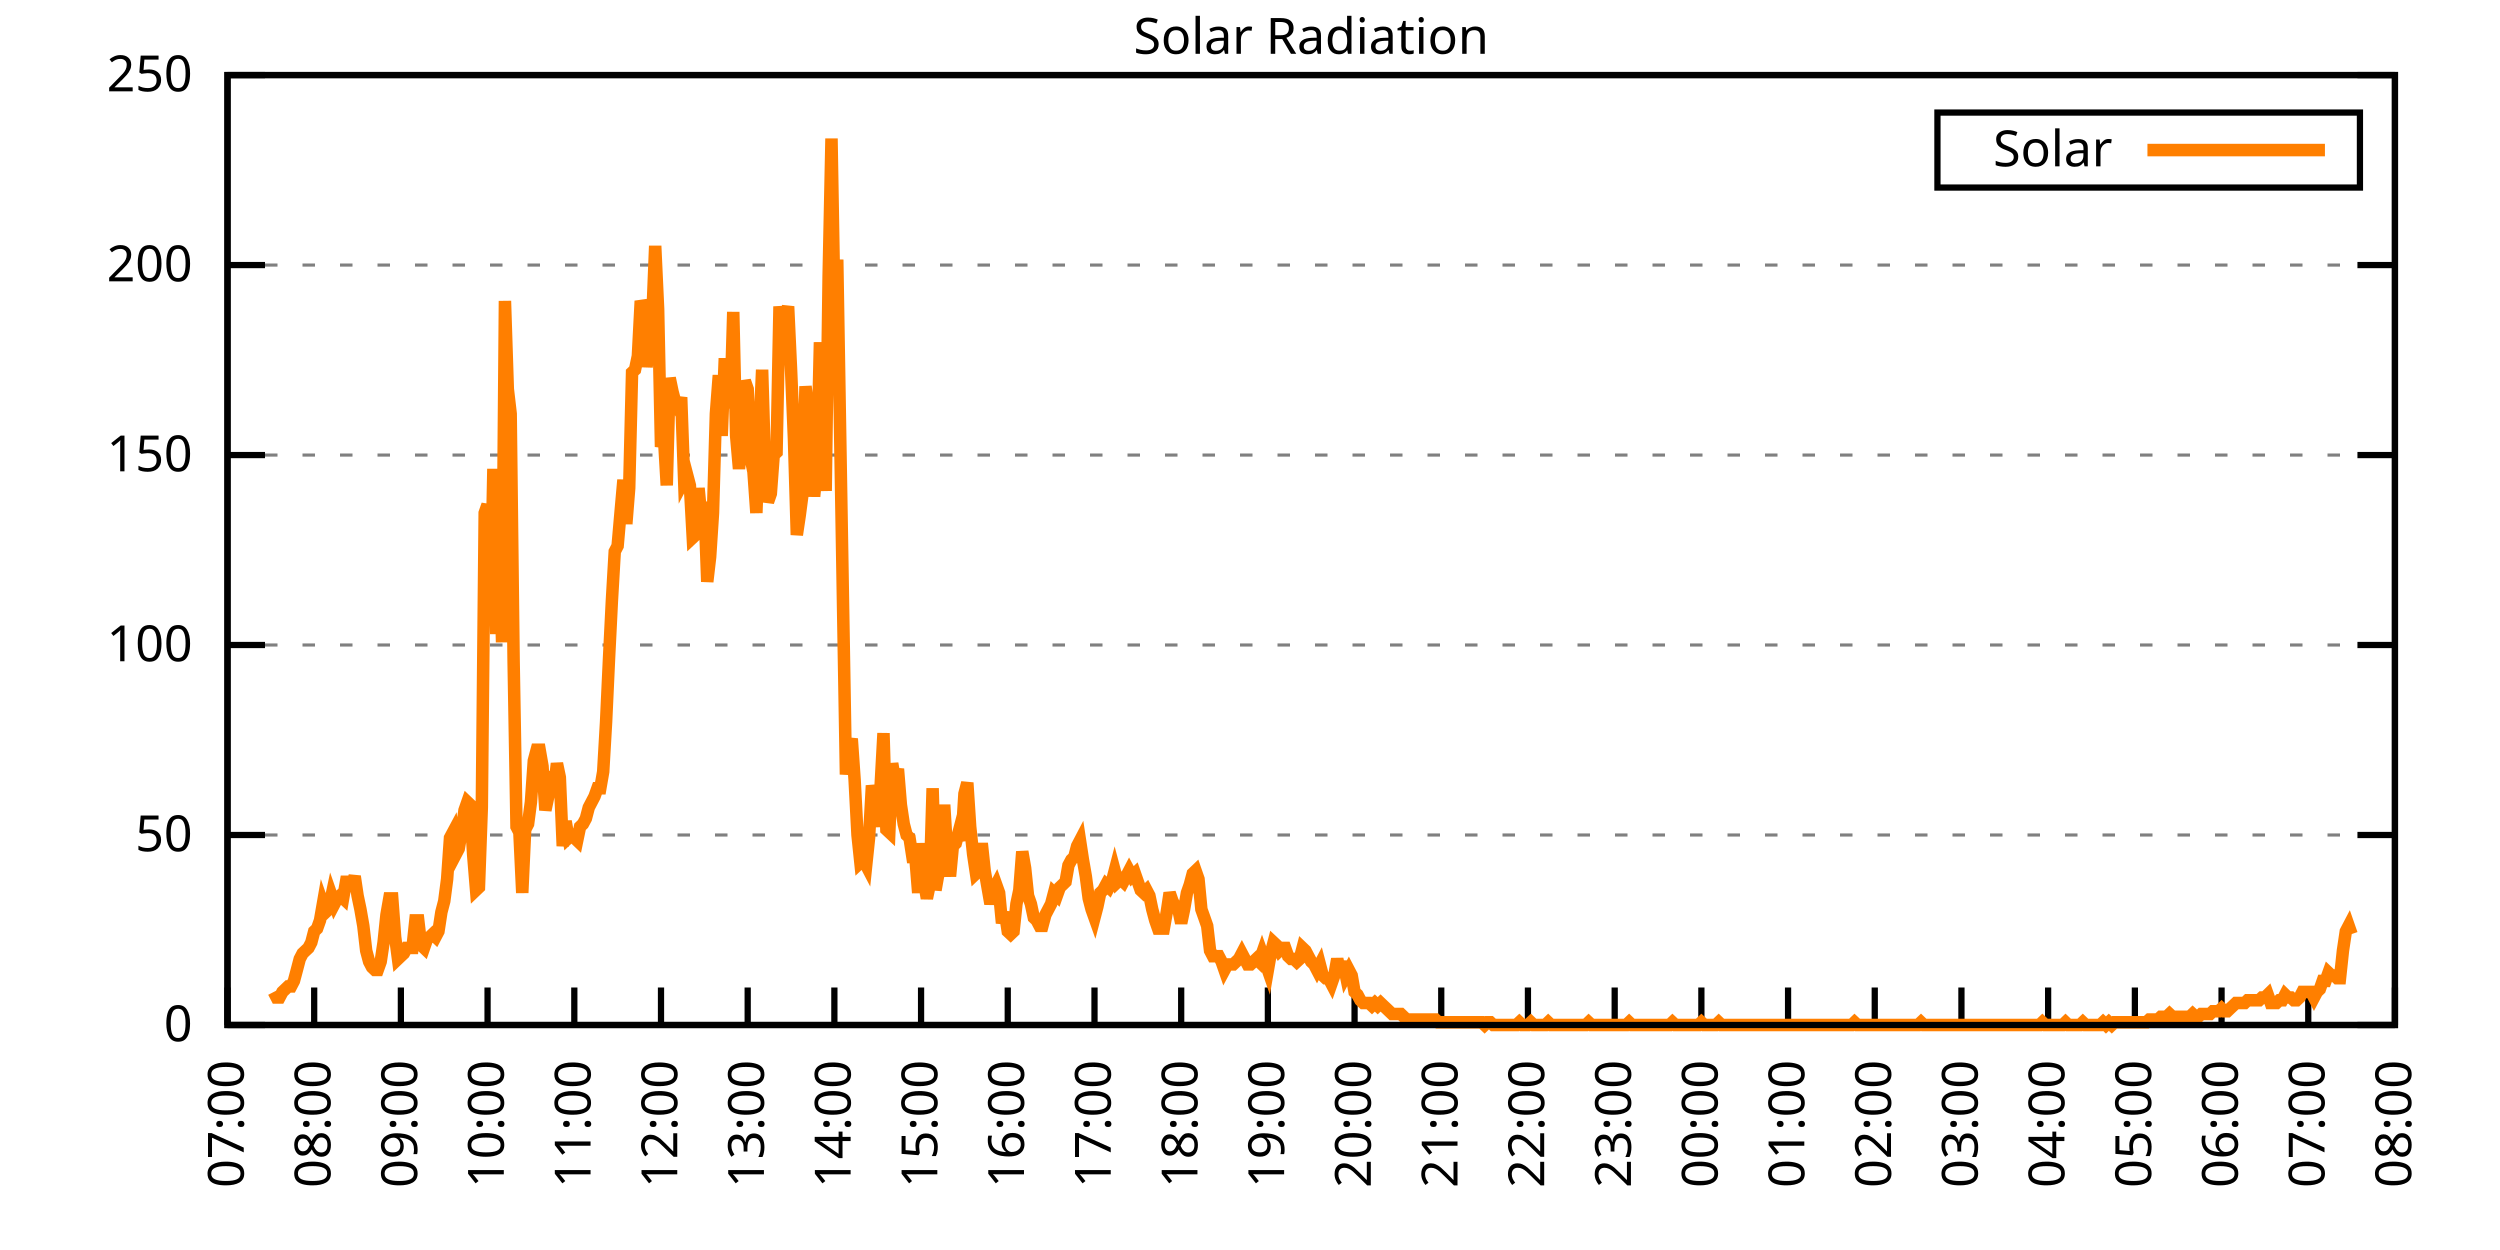
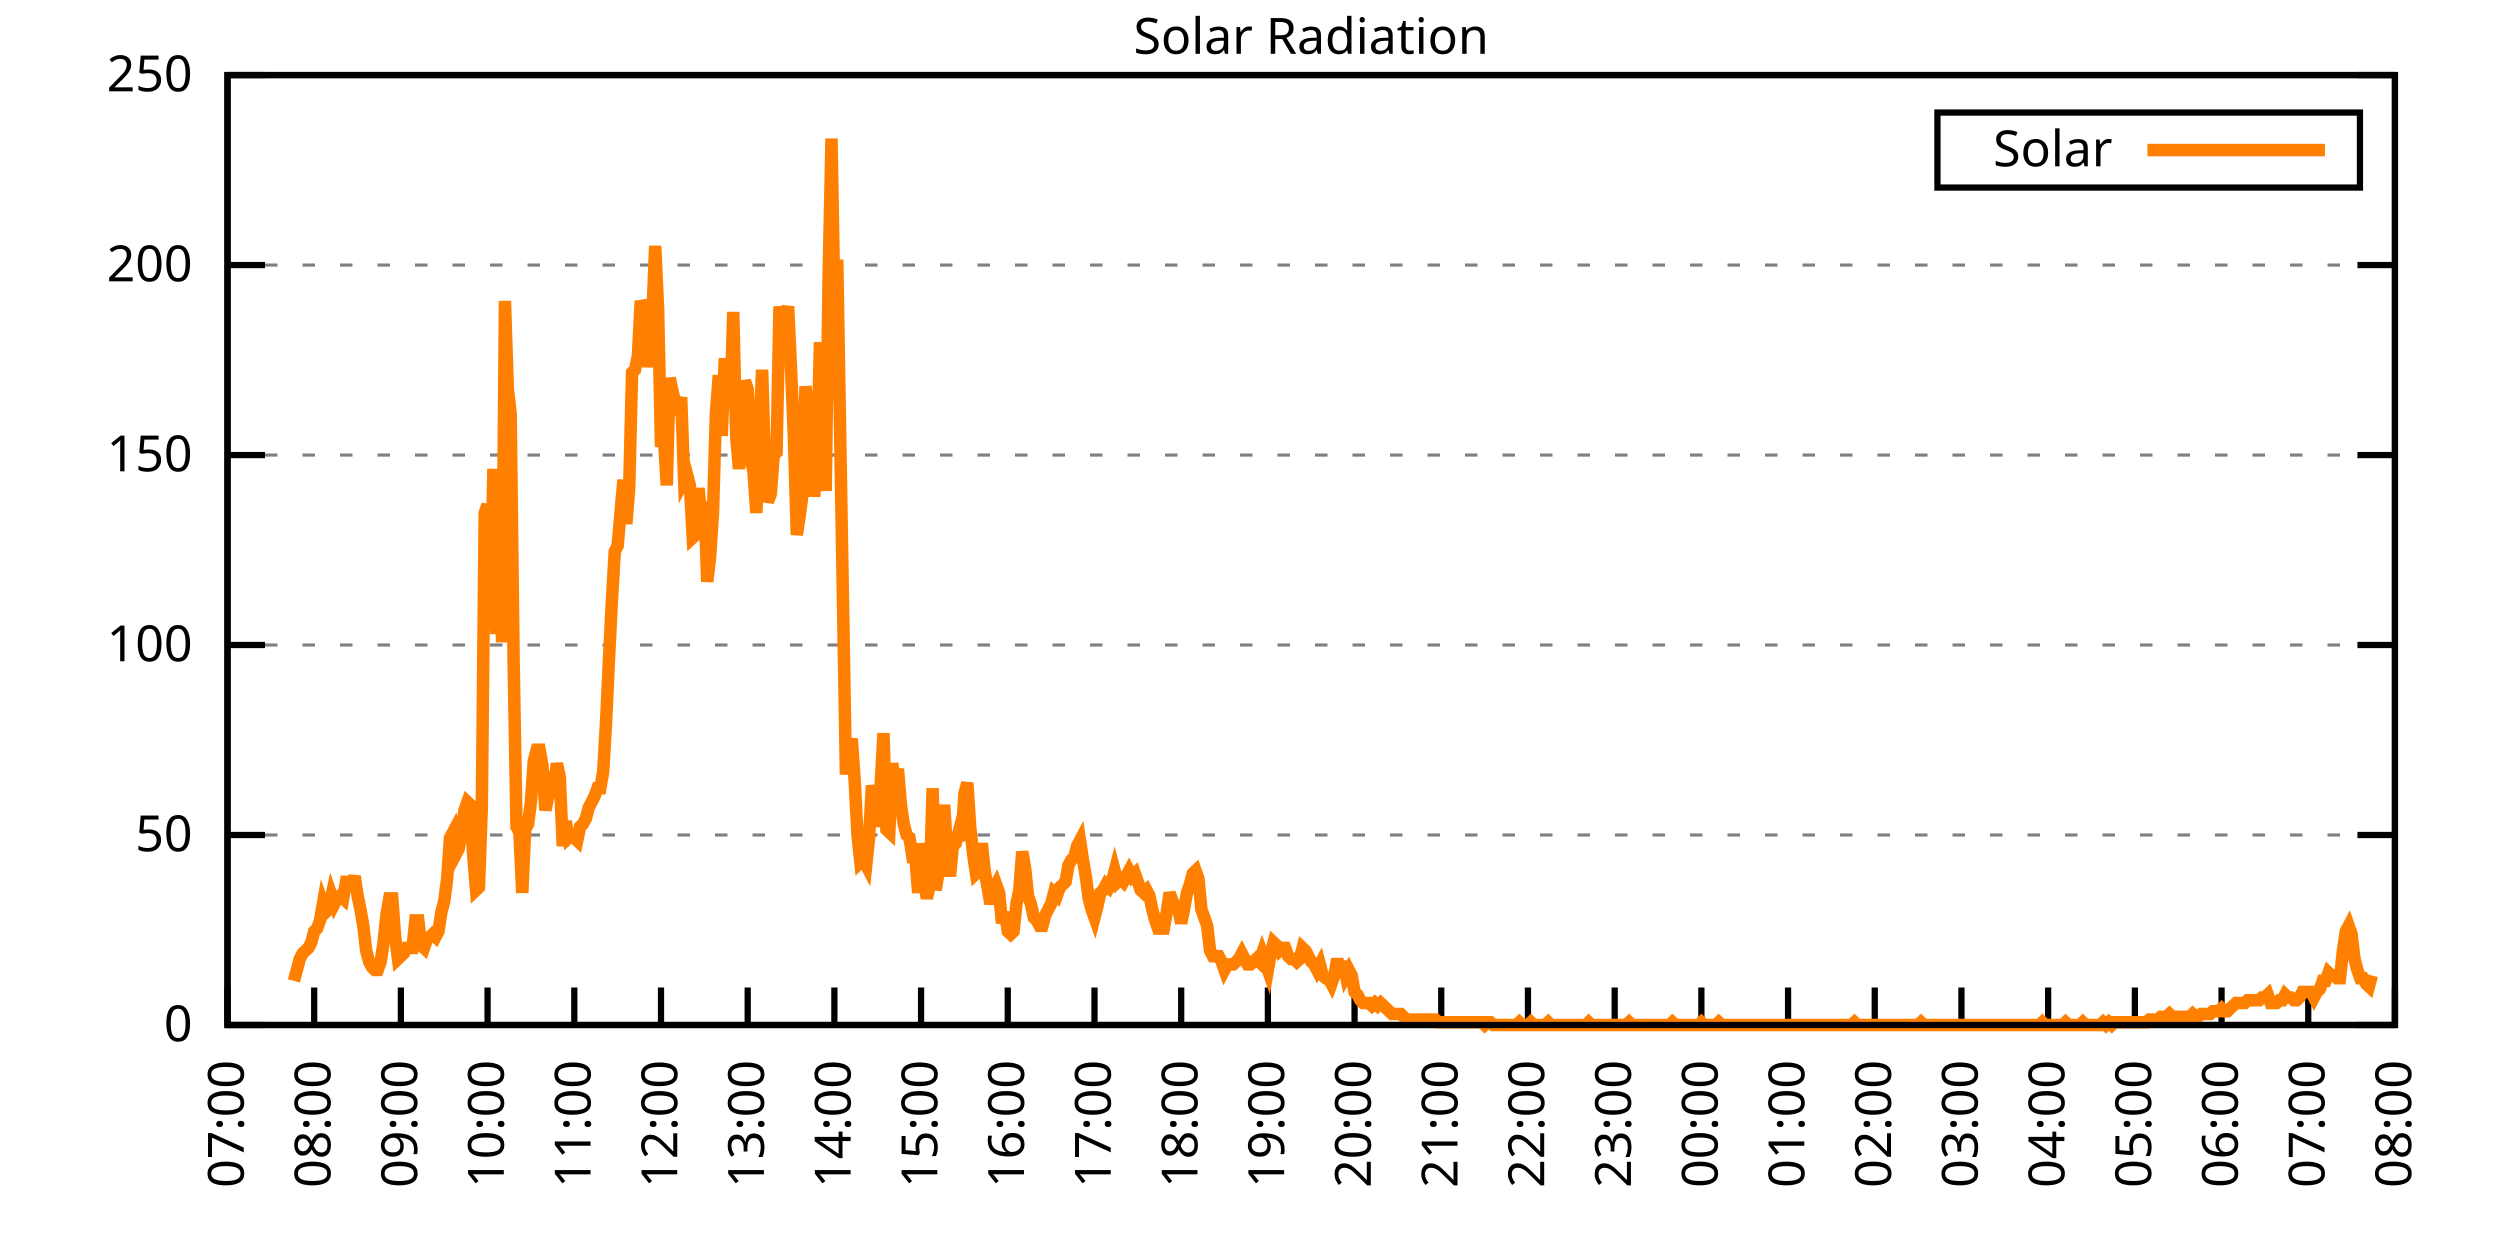
<svg xmlns="http://www.w3.org/2000/svg" xmlns:xlink="http://www.w3.org/1999/xlink" width="400" height="200" viewBox="0 0 400 200">
  <g id="gnuplot_canvas">
    <rect x="0" y="0" width="400" height="200" fill="none" />
    <defs>
      <circle id="gpDot" r="0.5" stroke-width="0.5" stroke="currentColor" />
      <path id="gpPt0" stroke-width="0.333" stroke="currentColor" d="M-1,0 h2 M0,-1 v2" />
      <path id="gpPt1" stroke-width="0.333" stroke="currentColor" d="M-1,-1 L1,1 M1,-1 L-1,1" />
      <path id="gpPt2" stroke-width="0.333" stroke="currentColor" d="M-1,0 L1,0 M0,-1 L0,1 M-1,-1 L1,1 M-1,1 L1,-1" />
      <rect id="gpPt3" stroke-width="0.333" stroke="currentColor" x="-1" y="-1" width="2" height="2" />
      <rect id="gpPt4" stroke-width="0.333" stroke="currentColor" fill="currentColor" x="-1" y="-1" width="2" height="2" />
      <circle id="gpPt5" stroke-width="0.333" stroke="currentColor" cx="0" cy="0" r="1" />
      <use xlink:href="#gpPt5" id="gpPt6" fill="currentColor" stroke="none" />
      <path id="gpPt7" stroke-width="0.333" stroke="currentColor" d="M0,-1.33 L-1.33,0.67 L1.33,0.67 z" />
      <use xlink:href="#gpPt7" id="gpPt8" fill="currentColor" stroke="none" />
      <use xlink:href="#gpPt7" id="gpPt9" stroke="currentColor" transform="rotate(180)" />
      <use xlink:href="#gpPt9" id="gpPt10" fill="currentColor" stroke="none" />
      <use xlink:href="#gpPt3" id="gpPt11" stroke="currentColor" transform="rotate(45)" />
      <use xlink:href="#gpPt11" id="gpPt12" fill="currentColor" stroke="none" />
      <path id="gpPt13" stroke-width="0.333" stroke="currentColor" d="M0,1.330 L1.265,0.411 L0.782,-1.067 L-0.782,-1.076 L-1.265,0.411 z" />
      <use xlink:href="#gpPt13" id="gpPt14" fill="currentColor" stroke="none" />
      <filter id="textbox" filterUnits="objectBoundingBox" x="0" y="0" height="1" width="1">
        <feFlood flood-color="white" flood-opacity="1" result="bgnd" />
        <feComposite in="SourceGraphic" in2="bgnd" operator="atop" />
      </filter>
      <filter id="greybox" filterUnits="objectBoundingBox" x="0" y="0" height="1" width="1">
        <feFlood flood-color="lightgrey" flood-opacity="1" result="grey" />
        <feComposite in="SourceGraphic" in2="grey" operator="atop" />
      </filter>
    </defs>
    <g fill="none" color="white" stroke="currentColor" stroke-width="1.00" stroke-linecap="butt" stroke-linejoin="miter">
</g>
    <g fill="none" color="black" stroke="currentColor" stroke-width="1.00" stroke-linecap="butt" stroke-linejoin="miter">
      <g stroke="none" shape-rendering="crispEdges">
        <polygon fill="rgb(255, 255, 255)" points="36.40,164.00 383.18,164.00 383.18,12.02 36.40,12.02 " />
      </g>
    </g>
    <g fill="none" color="black" stroke="currentColor" stroke-width="1.00" stroke-linecap="butt" stroke-linejoin="miter">
</g>
    <g fill="none" color="black" stroke="black" stroke-width="0.50" stroke-linecap="butt" stroke-linejoin="miter">
</g>
    <g fill="none" color="gray" stroke="currentColor" stroke-width="0.50" stroke-linecap="butt" stroke-linejoin="miter">
      <path stroke="gray" stroke-dasharray="2,4" class="gridline" d="M36.40,164.00 L383.19,164.00  " />
    </g>
    <g fill="none" color="gray" stroke="gray" stroke-width="1.00" stroke-linecap="butt" stroke-linejoin="miter">
</g>
    <g fill="none" color="black" stroke="currentColor" stroke-width="1.00" stroke-linecap="butt" stroke-linejoin="miter">
      <path stroke="black" d="M36.40,164.00 L42.40,164.00 M383.19,164.00 L377.19,164.00  " />
      <g transform="translate(30.80,166.60)" stroke="none" fill="black" font-family="Sans" font-size="8.00" text-anchor="end">
        <text>
          <tspan font-family="Sans"> 0</tspan>
        </text>
      </g>
    </g>
    <g fill="none" color="black" stroke="currentColor" stroke-width="1.00" stroke-linecap="butt" stroke-linejoin="miter">
</g>
    <g fill="none" color="black" stroke="black" stroke-width="0.50" stroke-linecap="butt" stroke-linejoin="miter">
</g>
    <g fill="none" color="gray" stroke="currentColor" stroke-width="0.50" stroke-linecap="butt" stroke-linejoin="miter">
      <path stroke="gray" stroke-dasharray="2,4" class="gridline" d="M36.40,133.60 L383.19,133.60  " />
    </g>
    <g fill="none" color="gray" stroke="gray" stroke-width="1.00" stroke-linecap="butt" stroke-linejoin="miter">
</g>
    <g fill="none" color="black" stroke="currentColor" stroke-width="1.00" stroke-linecap="butt" stroke-linejoin="miter">
      <path stroke="black" d="M36.40,133.60 L42.40,133.60 M383.19,133.60 L377.19,133.60  " />
      <g transform="translate(30.80,136.20)" stroke="none" fill="black" font-family="Sans" font-size="8.00" text-anchor="end">
        <text>
          <tspan font-family="Sans"> 50</tspan>
        </text>
      </g>
    </g>
    <g fill="none" color="black" stroke="currentColor" stroke-width="1.00" stroke-linecap="butt" stroke-linejoin="miter">
</g>
    <g fill="none" color="black" stroke="black" stroke-width="0.50" stroke-linecap="butt" stroke-linejoin="miter">
</g>
    <g fill="none" color="gray" stroke="currentColor" stroke-width="0.50" stroke-linecap="butt" stroke-linejoin="miter">
      <path stroke="gray" stroke-dasharray="2,4" class="gridline" d="M36.40,103.20 L383.19,103.20  " />
    </g>
    <g fill="none" color="gray" stroke="gray" stroke-width="1.00" stroke-linecap="butt" stroke-linejoin="miter">
</g>
    <g fill="none" color="black" stroke="currentColor" stroke-width="1.00" stroke-linecap="butt" stroke-linejoin="miter">
      <path stroke="black" d="M36.40,103.20 L42.40,103.20 M383.19,103.20 L377.19,103.20  " />
      <g transform="translate(30.80,105.80)" stroke="none" fill="black" font-family="Sans" font-size="8.00" text-anchor="end">
        <text>
          <tspan font-family="Sans"> 100</tspan>
        </text>
      </g>
    </g>
    <g fill="none" color="black" stroke="currentColor" stroke-width="1.00" stroke-linecap="butt" stroke-linejoin="miter">
</g>
    <g fill="none" color="black" stroke="black" stroke-width="0.50" stroke-linecap="butt" stroke-linejoin="miter">
</g>
    <g fill="none" color="gray" stroke="currentColor" stroke-width="0.50" stroke-linecap="butt" stroke-linejoin="miter">
      <path stroke="gray" stroke-dasharray="2,4" class="gridline" d="M36.40,72.81 L383.19,72.81  " />
    </g>
    <g fill="none" color="gray" stroke="gray" stroke-width="1.00" stroke-linecap="butt" stroke-linejoin="miter">
</g>
    <g fill="none" color="black" stroke="currentColor" stroke-width="1.00" stroke-linecap="butt" stroke-linejoin="miter">
      <path stroke="black" d="M36.40,72.81 L42.40,72.81 M383.19,72.81 L377.19,72.81  " />
      <g transform="translate(30.80,75.41)" stroke="none" fill="black" font-family="Sans" font-size="8.00" text-anchor="end">
        <text>
          <tspan font-family="Sans"> 150</tspan>
        </text>
      </g>
    </g>
    <g fill="none" color="black" stroke="currentColor" stroke-width="1.00" stroke-linecap="butt" stroke-linejoin="miter">
</g>
    <g fill="none" color="black" stroke="black" stroke-width="0.50" stroke-linecap="butt" stroke-linejoin="miter">
</g>
    <g fill="none" color="gray" stroke="currentColor" stroke-width="0.50" stroke-linecap="butt" stroke-linejoin="miter">
      <path stroke="gray" stroke-dasharray="2,4" class="gridline" d="M36.40,42.41 L383.19,42.41  " />
    </g>
    <g fill="none" color="gray" stroke="gray" stroke-width="1.00" stroke-linecap="butt" stroke-linejoin="miter">
</g>
    <g fill="none" color="black" stroke="currentColor" stroke-width="1.00" stroke-linecap="butt" stroke-linejoin="miter">
      <path stroke="black" d="M36.40,42.41 L42.40,42.41 M383.19,42.41 L377.19,42.41  " />
      <g transform="translate(30.80,45.01)" stroke="none" fill="black" font-family="Sans" font-size="8.00" text-anchor="end">
        <text>
          <tspan font-family="Sans"> 200</tspan>
        </text>
      </g>
    </g>
    <g fill="none" color="black" stroke="currentColor" stroke-width="1.00" stroke-linecap="butt" stroke-linejoin="miter">
</g>
    <g fill="none" color="black" stroke="black" stroke-width="0.50" stroke-linecap="butt" stroke-linejoin="miter">
</g>
    <g fill="none" color="gray" stroke="currentColor" stroke-width="0.50" stroke-linecap="butt" stroke-linejoin="miter">
      <path stroke="gray" stroke-dasharray="2,4" class="gridline" d="M36.40,12.01 L383.19,12.01  " />
    </g>
    <g fill="none" color="gray" stroke="gray" stroke-width="1.00" stroke-linecap="butt" stroke-linejoin="miter">
</g>
    <g fill="none" color="black" stroke="currentColor" stroke-width="1.00" stroke-linecap="butt" stroke-linejoin="miter">
      <path stroke="black" d="M36.40,12.01 L42.40,12.01 M383.19,12.01 L377.19,12.01  " />
      <g transform="translate(30.80,14.61)" stroke="none" fill="black" font-family="Sans" font-size="8.00" text-anchor="end">
        <text>
          <tspan font-family="Sans"> 250</tspan>
        </text>
      </g>
    </g>
    <g fill="none" color="black" stroke="currentColor" stroke-width="1.00" stroke-linecap="butt" stroke-linejoin="miter">
      <path stroke="black" d="M36.40,164.00 L36.40,158.00  " />
      <g transform="translate(39.00,169.60) rotate(270.00)" stroke="none" fill="black" font-family="Sans" font-size="8.00" text-anchor="end">
        <text>
          <tspan font-family="Sans">07:00</tspan>
        </text>
      </g>
    </g>
    <g fill="none" color="black" stroke="currentColor" stroke-width="1.00" stroke-linecap="butt" stroke-linejoin="miter">
      <path stroke="black" d="M50.27,164.00 L50.27,158.00  " />
      <g transform="translate(52.87,169.60) rotate(270.00)" stroke="none" fill="black" font-family="Sans" font-size="8.00" text-anchor="end">
        <text>
          <tspan font-family="Sans">08:00</tspan>
        </text>
      </g>
    </g>
    <g fill="none" color="black" stroke="currentColor" stroke-width="1.00" stroke-linecap="butt" stroke-linejoin="miter">
      <path stroke="black" d="M64.14,164.00 L64.14,158.00  " />
      <g transform="translate(66.74,169.60) rotate(270.00)" stroke="none" fill="black" font-family="Sans" font-size="8.00" text-anchor="end">
        <text>
          <tspan font-family="Sans">09:00</tspan>
        </text>
      </g>
    </g>
    <g fill="none" color="black" stroke="currentColor" stroke-width="1.00" stroke-linecap="butt" stroke-linejoin="miter">
      <path stroke="black" d="M78.01,164.00 L78.01,158.00  " />
      <g transform="translate(80.61,169.60) rotate(270.00)" stroke="none" fill="black" font-family="Sans" font-size="8.00" text-anchor="end">
        <text>
          <tspan font-family="Sans">10:00</tspan>
        </text>
      </g>
    </g>
    <g fill="none" color="black" stroke="currentColor" stroke-width="1.00" stroke-linecap="butt" stroke-linejoin="miter">
      <path stroke="black" d="M91.89,164.00 L91.89,158.00  " />
      <g transform="translate(94.49,169.60) rotate(270.00)" stroke="none" fill="black" font-family="Sans" font-size="8.00" text-anchor="end">
        <text>
          <tspan font-family="Sans">11:00</tspan>
        </text>
      </g>
    </g>
    <g fill="none" color="black" stroke="currentColor" stroke-width="1.00" stroke-linecap="butt" stroke-linejoin="miter">
      <path stroke="black" d="M105.76,164.00 L105.76,158.00  " />
      <g transform="translate(108.36,169.60) rotate(270.00)" stroke="none" fill="black" font-family="Sans" font-size="8.00" text-anchor="end">
        <text>
          <tspan font-family="Sans">12:00</tspan>
        </text>
      </g>
    </g>
    <g fill="none" color="black" stroke="currentColor" stroke-width="1.00" stroke-linecap="butt" stroke-linejoin="miter">
      <path stroke="black" d="M119.63,164.00 L119.63,158.00  " />
      <g transform="translate(122.23,169.60) rotate(270.00)" stroke="none" fill="black" font-family="Sans" font-size="8.00" text-anchor="end">
        <text>
          <tspan font-family="Sans">13:00</tspan>
        </text>
      </g>
    </g>
    <g fill="none" color="black" stroke="currentColor" stroke-width="1.00" stroke-linecap="butt" stroke-linejoin="miter">
      <path stroke="black" d="M133.50,164.00 L133.50,158.00  " />
      <g transform="translate(136.10,169.60) rotate(270.00)" stroke="none" fill="black" font-family="Sans" font-size="8.00" text-anchor="end">
        <text>
          <tspan font-family="Sans">14:00</tspan>
        </text>
      </g>
    </g>
    <g fill="none" color="black" stroke="currentColor" stroke-width="1.00" stroke-linecap="butt" stroke-linejoin="miter">
      <path stroke="black" d="M147.37,164.00 L147.37,158.00  " />
      <g transform="translate(149.97,169.60) rotate(270.00)" stroke="none" fill="black" font-family="Sans" font-size="8.00" text-anchor="end">
        <text>
          <tspan font-family="Sans">15:00</tspan>
        </text>
      </g>
    </g>
    <g fill="none" color="black" stroke="currentColor" stroke-width="1.00" stroke-linecap="butt" stroke-linejoin="miter">
      <path stroke="black" d="M161.24,164.00 L161.24,158.00  " />
      <g transform="translate(163.84,169.60) rotate(270.00)" stroke="none" fill="black" font-family="Sans" font-size="8.00" text-anchor="end">
        <text>
          <tspan font-family="Sans">16:00</tspan>
        </text>
      </g>
    </g>
    <g fill="none" color="black" stroke="currentColor" stroke-width="1.00" stroke-linecap="butt" stroke-linejoin="miter">
      <path stroke="black" d="M175.12,164.00 L175.12,158.00  " />
      <g transform="translate(177.72,169.60) rotate(270.00)" stroke="none" fill="black" font-family="Sans" font-size="8.00" text-anchor="end">
        <text>
          <tspan font-family="Sans">17:00</tspan>
        </text>
      </g>
    </g>
    <g fill="none" color="black" stroke="currentColor" stroke-width="1.00" stroke-linecap="butt" stroke-linejoin="miter">
      <path stroke="black" d="M188.99,164.00 L188.99,158.00  " />
      <g transform="translate(191.59,169.60) rotate(270.00)" stroke="none" fill="black" font-family="Sans" font-size="8.00" text-anchor="end">
        <text>
          <tspan font-family="Sans">18:00</tspan>
        </text>
      </g>
    </g>
    <g fill="none" color="black" stroke="currentColor" stroke-width="1.00" stroke-linecap="butt" stroke-linejoin="miter">
      <path stroke="black" d="M202.86,164.00 L202.86,158.00  " />
      <g transform="translate(205.46,169.60) rotate(270.00)" stroke="none" fill="black" font-family="Sans" font-size="8.00" text-anchor="end">
        <text>
          <tspan font-family="Sans">19:00</tspan>
        </text>
      </g>
    </g>
    <g fill="none" color="black" stroke="currentColor" stroke-width="1.00" stroke-linecap="butt" stroke-linejoin="miter">
      <path stroke="black" d="M216.73,164.00 L216.73,158.00  " />
      <g transform="translate(219.33,169.60) rotate(270.00)" stroke="none" fill="black" font-family="Sans" font-size="8.00" text-anchor="end">
        <text>
          <tspan font-family="Sans">20:00</tspan>
        </text>
      </g>
    </g>
    <g fill="none" color="black" stroke="currentColor" stroke-width="1.00" stroke-linecap="butt" stroke-linejoin="miter">
      <path stroke="black" d="M230.60,164.00 L230.60,158.00  " />
      <g transform="translate(233.20,169.60) rotate(270.00)" stroke="none" fill="black" font-family="Sans" font-size="8.00" text-anchor="end">
        <text>
          <tspan font-family="Sans">21:00</tspan>
        </text>
      </g>
    </g>
    <g fill="none" color="black" stroke="currentColor" stroke-width="1.00" stroke-linecap="butt" stroke-linejoin="miter">
      <path stroke="black" d="M244.47,164.00 L244.47,158.00  " />
      <g transform="translate(247.07,169.60) rotate(270.00)" stroke="none" fill="black" font-family="Sans" font-size="8.00" text-anchor="end">
        <text>
          <tspan font-family="Sans">22:00</tspan>
        </text>
      </g>
    </g>
    <g fill="none" color="black" stroke="currentColor" stroke-width="1.00" stroke-linecap="butt" stroke-linejoin="miter">
      <path stroke="black" d="M258.35,164.00 L258.35,158.00  " />
      <g transform="translate(260.95,169.60) rotate(270.00)" stroke="none" fill="black" font-family="Sans" font-size="8.00" text-anchor="end">
        <text>
          <tspan font-family="Sans">23:00</tspan>
        </text>
      </g>
    </g>
    <g fill="none" color="black" stroke="currentColor" stroke-width="1.00" stroke-linecap="butt" stroke-linejoin="miter">
      <path stroke="black" d="M272.22,164.00 L272.22,158.00  " />
      <g transform="translate(274.82,169.60) rotate(270.00)" stroke="none" fill="black" font-family="Sans" font-size="8.00" text-anchor="end">
        <text>
          <tspan font-family="Sans">00:00</tspan>
        </text>
      </g>
    </g>
    <g fill="none" color="black" stroke="currentColor" stroke-width="1.00" stroke-linecap="butt" stroke-linejoin="miter">
      <path stroke="black" d="M286.09,164.00 L286.09,158.00  " />
      <g transform="translate(288.69,169.60) rotate(270.00)" stroke="none" fill="black" font-family="Sans" font-size="8.00" text-anchor="end">
        <text>
          <tspan font-family="Sans">01:00</tspan>
        </text>
      </g>
    </g>
    <g fill="none" color="black" stroke="currentColor" stroke-width="1.00" stroke-linecap="butt" stroke-linejoin="miter">
      <path stroke="black" d="M299.96,164.00 L299.96,158.00  " />
      <g transform="translate(302.56,169.60) rotate(270.00)" stroke="none" fill="black" font-family="Sans" font-size="8.00" text-anchor="end">
        <text>
          <tspan font-family="Sans">02:00</tspan>
        </text>
      </g>
    </g>
    <g fill="none" color="black" stroke="currentColor" stroke-width="1.00" stroke-linecap="butt" stroke-linejoin="miter">
      <path stroke="black" d="M313.83,164.00 L313.83,158.00  " />
      <g transform="translate(316.43,169.60) rotate(270.00)" stroke="none" fill="black" font-family="Sans" font-size="8.00" text-anchor="end">
        <text>
          <tspan font-family="Sans">03:00</tspan>
        </text>
      </g>
    </g>
    <g fill="none" color="black" stroke="currentColor" stroke-width="1.00" stroke-linecap="butt" stroke-linejoin="miter">
      <path stroke="black" d="M327.70,164.00 L327.70,158.00  " />
      <g transform="translate(330.30,169.60) rotate(270.00)" stroke="none" fill="black" font-family="Sans" font-size="8.00" text-anchor="end">
        <text>
          <tspan font-family="Sans">04:00</tspan>
        </text>
      </g>
    </g>
    <g fill="none" color="black" stroke="currentColor" stroke-width="1.00" stroke-linecap="butt" stroke-linejoin="miter">
      <path stroke="black" d="M341.58,164.00 L341.58,158.00  " />
      <g transform="translate(344.18,169.60) rotate(270.00)" stroke="none" fill="black" font-family="Sans" font-size="8.00" text-anchor="end">
        <text>
          <tspan font-family="Sans">05:00</tspan>
        </text>
      </g>
    </g>
    <g fill="none" color="black" stroke="currentColor" stroke-width="1.00" stroke-linecap="butt" stroke-linejoin="miter">
      <path stroke="black" d="M355.45,164.00 L355.45,158.00  " />
      <g transform="translate(358.05,169.60) rotate(270.00)" stroke="none" fill="black" font-family="Sans" font-size="8.00" text-anchor="end">
        <text>
          <tspan font-family="Sans">06:00</tspan>
        </text>
      </g>
    </g>
    <g fill="none" color="black" stroke="currentColor" stroke-width="1.00" stroke-linecap="butt" stroke-linejoin="miter">
      <path stroke="black" d="M369.32,164.00 L369.32,158.00  " />
      <g transform="translate(371.92,169.60) rotate(270.00)" stroke="none" fill="black" font-family="Sans" font-size="8.00" text-anchor="end">
        <text>
          <tspan font-family="Sans">07:00</tspan>
        </text>
      </g>
    </g>
    <g fill="none" color="black" stroke="currentColor" stroke-width="1.00" stroke-linecap="butt" stroke-linejoin="miter">
      <path stroke="black" d="M383.19,164.00 L383.19,158.00  " />
      <g transform="translate(385.79,169.60) rotate(270.00)" stroke="none" fill="black" font-family="Sans" font-size="8.00" text-anchor="end">
        <text>
          <tspan font-family="Sans">08:00</tspan>
        </text>
      </g>
    </g>
    <g fill="none" color="black" stroke="currentColor" stroke-width="1.00" stroke-linecap="butt" stroke-linejoin="miter">
</g>
    <g fill="none" color="black" stroke="currentColor" stroke-width="1.00" stroke-linecap="butt" stroke-linejoin="miter">
      <path stroke="black" d="M36.40,12.01 L36.40,164.00 L383.19,164.00 L383.19,12.01 L36.40,12.01 Z  " />
    </g>
    <g fill="none" color="black" stroke="currentColor" stroke-width="1.00" stroke-linecap="butt" stroke-linejoin="miter">
</g>
    <g fill="none" color="black" stroke="currentColor" stroke-width="1.00" stroke-linecap="butt" stroke-linejoin="miter">
      <path stroke="black" d="M309.99,30.01 L309.99,18.01 L377.59,18.01 L377.59,30.01 L309.99,30.01 Z  " />
    </g>
    <g id="Solar_Radiation_plot_1">
      <g fill="none" color="white" stroke="black" stroke-width="2.00" stroke-linecap="butt" stroke-linejoin="miter">
</g>
      <g fill="none" color="black" stroke="currentColor" stroke-width="2.00" stroke-linecap="butt" stroke-linejoin="miter">
        <g transform="translate(337.99,26.61)" stroke="none" fill="black" font-family="Sans" font-size="8.00" text-anchor="end">
          <text>
            <tspan font-family="Sans">Solar</tspan>
          </text>
        </g>
      </g>
      <g fill="none" color="black" stroke="currentColor" stroke-width="2.00" stroke-linecap="butt" stroke-linejoin="miter">
-         <path stroke="rgb(255, 127,   0)" d="M343.59,24.01 L371.99,24.01 M43.80,158.71 L44.26,159.60 L44.72,159.60 L45.19,158.71 L45.65,158.27 L46.11,157.83   L46.57,157.83 L47.03,156.95 L47.50,155.19 L47.96,153.43 L48.42,152.55 L48.88,152.11 L49.35,151.67 L49.81,150.79   L50.27,149.02 L50.73,148.58 L51.20,147.26 L51.66,144.62 L52.12,145.94 L52.58,145.50 L53.05,143.30 L53.51,144.62   L53.97,143.74 L54.43,143.30 L54.90,143.74 L55.36,141.09 L55.82,141.09 L56.28,141.54 L56.75,140.21 L57.21,143.30   L57.67,145.50 L58.13,148.14 L58.59,152.11 L59.06,153.87 L59.52,154.75 L59.98,155.19 L60.44,155.19 L60.91,153.87   L61.37,150.79 L61.83,146.38 L62.29,143.74 L62.76,143.74 L63.22,149.90 L63.68,153.43 L64.14,152.99 L64.61,152.55   L65.07,151.67 L65.53,151.67 L65.99,151.67 L66.46,147.26 L66.92,147.26 L67.38,151.23 L67.84,151.67 L68.30,150.34   L68.77,149.90 L69.23,149.46 L69.69,149.90 L70.15,149.02 L70.62,145.94 L71.08,144.18 L71.54,140.65 L72.00,134.05   L72.47,133.17 L72.93,136.69 L73.39,135.81 L73.85,133.17 L74.32,129.64 L74.78,128.32 L75.24,128.76 L75.70,136.69   L76.17,142.42 L76.63,141.98 L77.09,129.20 L77.55,82.07 L78.01,80.75 L78.48,97.93 L78.94,75.02 L79.40,101.45   L79.86,85.15 L80.33,102.77 L80.79,48.15 L81.25,62.25 L81.71,66.21 L82.18,105.86 L82.64,132.28 L83.10,133.17   L83.56,142.86 L84.03,132.73 L84.49,131.84 L84.95,128.32 L85.41,121.71 L85.88,119.95 L86.34,119.95 L86.80,122.59   L87.26,129.64 L87.72,127.44 L88.19,123.47 L88.65,126.12 L89.11,122.15 L89.57,124.36 L90.04,135.37 L90.50,131.40   L90.96,134.05 L91.42,133.61 L91.89,134.05 L92.35,134.49 L92.81,132.28 L93.27,131.84 L93.74,130.96 L94.20,129.20   L94.66,128.32 L95.12,127.44 L95.59,126.12 L96.05,126.12 L96.51,123.47 L96.97,115.55 L97.44,105.41 L97.90,96.16   L98.36,88.24 L98.82,87.35 L99.28,82.07 L99.75,76.78 L100.21,83.83 L100.67,78.10 L101.13,59.60 L101.60,59.16   L102.06,56.96 L102.52,48.15 L102.98,49.47 L103.45,58.72 L103.91,54.76 L104.37,50.79 L104.83,39.34 L105.30,49.47   L105.76,71.50 L106.22,69.74 L106.68,77.66 L107.15,60.48 L107.61,62.69 L108.07,64.45 L108.53,65.33 L108.99,63.57   L109.46,76.78 L109.92,75.90 L110.38,77.66 L110.84,86.03 L111.31,85.59 L111.77,78.10 L112.23,82.95 L112.69,80.31   L113.16,93.08 L113.62,89.12 L114.08,82.07 L114.54,66.21 L115.01,60.04 L115.47,69.74 L115.93,58.28 L116.39,58.28   L116.86,65.33 L117.32,49.91 L117.78,69.74 L118.24,75.02 L118.70,69.74 L119.17,60.93 L119.63,62.25 L120.09,73.26   L120.55,75.46 L121.02,82.07 L121.48,69.74 L121.94,59.16 L122.40,74.58 L122.87,80.31 L123.33,78.99 L123.79,72.82   L124.25,72.38 L124.72,49.03 L125.18,52.56 L125.64,50.79 L126.10,49.03 L126.57,59.16 L127.03,70.18 L127.49,85.59   L127.95,82.51 L128.41,78.99 L128.88,61.81 L129.34,65.77 L129.80,73.70 L130.26,79.43 L130.73,74.58 L131.19,54.76   L131.65,68.85 L132.11,78.54 L132.58,44.19 L133.04,22.16 L133.50,48.59 L133.96,41.54 L134.43,69.74 L134.89,97.05   L135.35,123.92 L135.81,119.95 L136.28,118.19 L136.74,124.80 L137.20,133.61 L137.66,138.01 L138.13,137.57 L138.59,138.45   L139.05,134.05 L139.51,125.68 L139.97,127.88 L140.44,132.28 L140.90,125.68 L141.36,117.31 L141.82,132.73 L142.29,133.17   L142.75,122.15 L143.21,124.80 L143.67,123.03 L144.14,128.76 L144.60,131.84 L145.06,133.61 L145.52,134.05 L145.99,137.13   L146.45,137.13 L146.91,142.86 L147.37,134.93 L147.84,141.09 L148.30,143.74 L148.76,141.54 L149.22,126.12 L149.68,142.42   L150.15,139.77 L150.61,137.57 L151.07,128.76 L151.53,136.25 L152.00,140.21 L152.46,135.37 L152.92,134.93 L153.38,133.17   L153.85,134.49 L154.31,127.00 L154.77,125.24 L155.23,132.28 L155.70,136.69 L156.16,139.77 L156.62,139.33 L157.08,134.93   L157.55,139.33 L158.01,141.98 L158.47,144.62 L158.93,142.42 L159.39,141.54 L159.86,142.86 L160.32,147.70 L160.78,145.94   L161.24,149.02 L161.71,149.46 L162.17,149.02 L162.63,144.62 L163.09,142.42 L163.56,136.25 L164.02,138.89 L164.48,143.30   L164.94,144.62 L165.41,146.82 L165.87,147.26 L166.33,148.14 L166.79,148.14 L167.26,146.38 L167.72,145.50 L168.18,144.62   L168.64,142.86 L169.10,143.30 L169.57,141.98 L170.03,141.54 L170.49,141.09 L170.95,138.45 L171.42,137.57 L171.88,137.13   L172.34,135.37 L172.80,134.49 L173.27,137.57 L173.73,140.21 L174.19,143.74 L174.65,145.50 L175.12,146.82 L175.58,145.06   L176.04,142.86 L176.50,142.42 L176.97,141.54 L177.43,141.98 L177.89,141.09 L178.35,139.33 L178.82,141.09 L179.28,140.65   L179.74,141.09 L180.20,140.21 L180.66,139.33 L181.13,140.21 L181.59,139.77 L182.05,141.09 L182.51,142.42 L182.98,142.86   L183.44,142.42 L183.90,143.30 L184.36,145.50 L184.83,147.26 L185.29,148.58 L185.75,148.58 L186.21,148.58 L186.68,145.94   L187.14,142.86 L187.60,144.18 L188.06,145.06 L188.53,145.50 L188.99,147.70 L189.45,145.50 L189.91,142.86 L190.37,141.54   L190.84,139.77 L191.30,139.33 L191.76,140.65 L192.22,145.50 L192.69,146.82 L193.15,148.14 L193.61,152.11 L194.07,152.99   L194.54,152.99 L195.00,152.99 L195.46,153.87 L195.92,155.19 L196.39,154.31 L196.85,154.31 L197.31,154.31 L197.77,153.87   L198.24,153.43 L198.70,152.55 L199.16,153.43 L199.62,154.31 L200.08,154.31 L200.55,153.87 L201.01,153.43 L201.47,153.87   L201.93,152.55 L202.40,153.87 L202.86,155.19 L203.32,152.55 L203.78,150.79 L204.25,151.23 L204.71,152.11 L205.17,151.67   L205.63,151.67 L206.10,152.99 L206.56,153.43 L207.02,153.43 L207.48,153.87 L207.95,153.43 L208.41,151.67 L208.87,152.11   L209.33,152.99 L209.80,153.87 L210.26,154.31 L210.72,155.19 L211.18,154.31 L211.64,156.07 L212.11,156.51 L212.57,156.51   L213.03,157.39 L213.49,156.07 L213.96,153.43 L214.42,155.63 L214.88,153.87 L215.34,156.07 L215.81,155.19 L216.27,156.07   L216.73,158.71 L217.19,159.15 L217.66,160.04 L218.12,160.48 L218.58,160.48 L219.04,160.48 L219.51,160.92 L219.97,160.48   L220.43,160.92 L220.89,160.48 L221.35,160.92 L221.82,161.36 L222.28,161.80 L222.74,162.24 L223.20,162.24 L223.67,162.24   L224.13,162.24 L224.59,162.68 L225.05,163.12 L225.52,163.12 L225.98,163.12 L226.44,163.12 L226.90,163.12 L227.37,163.12   L227.83,163.12 L228.29,163.12 L228.75,163.12 L229.22,163.12 L229.68,163.12 L230.14,163.56 L230.60,163.56 L231.06,163.56   L231.53,163.56 L231.99,163.56 L232.45,163.56 L232.91,163.56 L233.38,163.56 L233.84,163.56 L234.30,163.56 L234.76,163.56   L235.23,163.56 L235.69,163.56 L236.15,163.56 L236.61,163.56 L237.08,163.56 L237.54,164.00 L238.00,163.56 L238.46,163.56   L238.93,164.00 L239.39,164.00 L239.85,164.00 L240.31,164.00 L240.77,164.00 L241.24,164.00 L241.70,164.00 L242.16,164.00   L242.62,164.00 L243.09,163.56 L243.55,164.00 L244.01,164.00 L244.47,164.00 L244.94,163.56 L245.40,164.00 L245.86,164.00   L246.32,164.00 L246.79,164.00 L247.25,164.00 L247.71,163.56 L248.17,164.00 L248.64,164.00 L249.10,164.00 L249.56,164.00   L250.02,164.00 L250.49,164.00 L250.95,164.00 L251.41,164.00 L251.87,164.00 L252.33,164.00 L252.80,164.00 L253.26,164.00   L253.72,164.00 L254.18,163.56 L254.65,164.00 L255.11,164.00 L255.57,164.00 L256.03,164.00 L256.50,164.00 L256.96,164.00   L257.42,164.00 L257.88,164.00 L258.35,164.00 L258.81,164.00 L259.27,164.00 L259.73,164.00 L260.20,164.00 L260.66,163.56   L261.12,164.00 L261.58,164.00 L262.04,164.00 L262.51,164.00 L262.97,164.00 L263.43,164.00 L263.89,164.00 L264.36,164.00   L264.82,164.00 L265.28,164.00 L265.74,164.00 L266.21,164.00 L266.67,164.00 L267.13,164.00 L267.59,163.56 L268.06,164.00   L268.52,164.00 L268.98,164.00 L269.44,164.00 L269.91,164.00 L270.37,164.00 L270.83,164.00 L271.29,164.00 L271.75,164.00   L272.22,163.56 L272.68,164.00 L273.14,164.00 L273.60,164.00 L274.07,164.00 L274.53,164.00 L274.99,163.56 L275.45,164.00   L275.92,164.00 L276.38,164.00 L276.84,164.00 L277.30,164.00 L277.77,164.00 L278.23,164.00 L278.69,164.00 L279.15,164.00   L279.62,164.00 L280.08,164.00 L280.54,164.00 L281.00,164.00 L281.46,164.00 L281.93,164.00 L282.39,164.00 L282.85,164.00   L283.31,164.00 L283.78,164.00 L284.24,164.00 L284.70,164.00 L285.16,164.00 L285.63,164.00 L286.09,164.00 L286.55,164.00   L287.01,164.00 L287.48,164.00 L287.94,164.00 L288.40,164.00 L288.86,164.00 L289.33,164.00 L289.79,164.00 L290.25,164.00   L290.71,164.00 L291.18,164.00 L291.64,164.00 L292.10,164.00 L292.56,164.00 L293.02,164.00 L293.49,164.00 L293.95,164.00   L294.41,164.00 L294.87,164.00 L295.34,164.00 L295.80,164.00 L296.26,164.00 L296.72,163.56 L297.19,164.00 L297.65,164.00   L298.11,164.00 L298.57,164.00 L299.04,164.00 L299.50,164.00 L299.96,164.00 L300.42,164.00 L300.89,164.00 L301.35,164.00   L301.81,164.00 L302.27,164.00 L302.73,164.00 L303.20,164.00 L303.66,164.00 L304.12,164.00 L304.58,164.00 L305.05,164.00   L305.51,164.00 L305.97,164.00 L306.43,164.00 L306.90,164.00 L307.36,163.56 L307.82,164.00 L308.28,164.00 L308.75,164.00   L309.21,164.00 L309.67,164.00 L310.13,164.00 L310.60,164.00 L311.06,164.00 L311.52,164.00 L311.98,164.00 L312.44,164.00   L312.91,164.00 L313.37,164.00 L313.83,164.00 L314.29,164.00 L314.76,164.00 L315.22,164.00 L315.68,164.00 L316.14,164.00   L316.61,164.00 L317.07,164.00 L317.53,164.00 L317.99,164.00 L318.46,164.00 L318.92,164.00 L319.38,164.00 L319.84,164.00   L320.31,164.00 L320.77,164.00 L321.23,164.00 L321.69,164.00 L322.15,164.00 L322.62,164.00 L323.08,164.00 L323.54,164.00   L324.00,164.00 L324.47,164.00 L324.93,164.00 L325.39,164.00 L325.85,164.00 L326.32,164.00 L326.78,163.56 L327.24,164.00   L327.70,164.00 L328.17,164.00 L328.63,164.00 L329.09,164.00 L329.55,164.00 L330.02,164.00 L330.48,163.56 L330.94,164.00   L331.40,164.00 L331.87,164.00 L332.33,164.00 L332.79,164.00 L333.25,163.56 L333.71,164.00 L334.18,164.00 L334.64,164.00   L335.10,164.00 L335.56,164.00 L336.03,164.00 L336.49,163.56 L336.95,164.00 L337.41,163.56 L337.88,164.00 L338.34,163.56   L338.80,163.56 L339.26,163.56 L339.73,163.56 L340.19,163.56 L340.65,163.56 L341.11,163.56 L341.58,163.56 L342.04,163.56   L342.50,163.56 L342.96,163.56 L343.42,163.56 L343.89,163.12 L344.35,163.12 L344.81,163.12 L345.27,163.12 L345.74,162.68   L346.20,162.68 L346.66,162.68 L347.12,162.24 L347.59,162.68 L348.05,162.68 L348.51,162.68 L348.97,162.68 L349.44,162.68   L349.90,162.68 L350.36,162.68 L350.82,162.24 L351.29,162.68 L351.75,162.68 L352.21,162.24 L352.67,162.24 L353.13,162.24   L353.60,162.24 L354.06,161.80 L354.52,161.80 L354.98,161.80 L355.45,161.36 L355.91,161.80 L356.37,161.80 L356.83,161.36   L357.30,160.92 L357.76,160.48 L358.22,160.48 L358.68,160.48 L359.15,160.48 L359.61,160.04 L360.07,160.04 L360.53,160.04   L361.00,160.04 L361.46,160.04 L361.92,159.60 L362.38,159.60 L362.84,159.15 L363.31,160.48 L363.77,160.48 L364.23,160.48   L364.69,160.04 L365.16,160.04 L365.62,159.15 L366.08,159.60 L366.54,159.60 L367.01,160.04 L367.47,160.04 L367.93,159.60   L368.39,158.71 L368.86,158.71 L369.32,158.71 L369.78,158.71 L370.24,159.60 L370.71,158.71 L371.17,158.27 L371.63,156.95   L372.09,156.95 L372.56,155.63 L373.02,156.07 L373.48,156.07 L373.94,156.51 L374.40,156.51 L374.87,152.11 L375.33,149.02   L375.79,148.14 L376.25,149.46  " />
+         <path stroke="rgb(255, 127,   0)" d="M343.59,24.01 L371.99,24.01 M47.03,156.95 L47.50,155.19 L47.96,153.43 L48.42,152.55 L48.88,152.11 L49.35,151.67   L49.81,150.79 L50.27,149.02 L50.73,148.58 L51.20,147.26 L51.66,144.62 L52.12,145.94 L52.58,145.50 L53.05,143.30   L53.51,144.62 L53.97,143.74 L54.43,143.30 L54.90,143.74 L55.36,141.09 L55.82,141.09 L56.28,141.54 L56.75,140.21   L57.21,143.30 L57.67,145.50 L58.13,148.14 L58.59,152.11 L59.06,153.87 L59.52,154.75 L59.98,155.19 L60.44,155.19   L60.91,153.87 L61.37,150.79 L61.83,146.38 L62.29,143.74 L62.76,143.74 L63.22,149.90 L63.68,153.43 L64.14,152.99   L64.61,152.55 L65.07,151.67 L65.53,151.67 L65.99,151.67 L66.46,147.26 L66.92,147.26 L67.38,151.23 L67.84,151.67   L68.30,150.34 L68.77,149.90 L69.23,149.46 L69.69,149.90 L70.15,149.02 L70.62,145.94 L71.08,144.18 L71.54,140.65   L72.00,134.05 L72.47,133.17 L72.93,136.69 L73.39,135.81 L73.85,133.17 L74.32,129.64 L74.78,128.32 L75.24,128.76   L75.70,136.69 L76.17,142.42 L76.63,141.98 L77.09,129.20 L77.55,82.07 L78.01,80.75 L78.48,97.93 L78.94,75.02   L79.40,101.45 L79.86,85.15 L80.33,102.77 L80.79,48.15 L81.25,62.25 L81.71,66.21 L82.18,105.86 L82.64,132.28   L83.10,133.17 L83.56,142.86 L84.03,132.73 L84.49,131.84 L84.95,128.32 L85.41,121.71 L85.88,119.95 L86.34,119.95   L86.80,122.59 L87.26,129.64 L87.72,127.44 L88.19,123.47 L88.65,126.12 L89.11,122.15 L89.57,124.36 L90.04,135.37   L90.50,131.40 L90.96,134.05 L91.42,133.61 L91.89,134.05 L92.35,134.49 L92.81,132.28 L93.27,131.84 L93.74,130.96   L94.20,129.20 L94.66,128.32 L95.12,127.44 L95.59,126.12 L96.05,126.12 L96.51,123.47 L96.97,115.55 L97.44,105.41   L97.90,96.16 L98.36,88.24 L98.82,87.35 L99.28,82.07 L99.75,76.78 L100.21,83.83 L100.67,78.10 L101.13,59.60   L101.60,59.16 L102.06,56.96 L102.52,48.15 L102.98,49.47 L103.45,58.72 L103.91,54.76 L104.37,50.79 L104.83,39.34   L105.30,49.47 L105.76,71.50 L106.22,69.74 L106.68,77.66 L107.15,60.48 L107.61,62.69 L108.07,64.45 L108.53,65.33   L108.99,63.57 L109.46,76.78 L109.92,75.90 L110.38,77.66 L110.84,86.03 L111.31,85.59 L111.77,78.10 L112.23,82.95   L112.69,80.31 L113.16,93.08 L113.62,89.12 L114.08,82.07 L114.54,66.21 L115.01,60.04 L115.47,69.74 L115.93,58.28   L116.39,58.28 L116.86,65.33 L117.32,49.91 L117.78,69.74 L118.24,75.02 L118.70,69.74 L119.17,60.93 L119.63,62.25   L120.09,73.26 L120.55,75.46 L121.02,82.07 L121.48,69.74 L121.94,59.16 L122.40,74.58 L122.87,80.31 L123.33,78.99   L123.79,72.82 L124.25,72.38 L124.72,49.03 L125.18,52.56 L125.64,50.79 L126.10,49.03 L126.57,59.16 L127.03,70.18   L127.49,85.59 L127.95,82.51 L128.41,78.99 L128.88,61.81 L129.34,65.77 L129.80,73.70 L130.26,79.43 L130.73,74.58   L131.19,54.76 L131.65,68.85 L132.11,78.54 L132.58,44.19 L133.04,22.16 L133.50,48.59 L133.96,41.54 L134.43,69.74   L134.89,97.05 L135.35,123.92 L135.81,119.95 L136.28,118.19 L136.74,124.80 L137.20,133.61 L137.66,138.01 L138.13,137.57   L138.59,138.45 L139.05,134.05 L139.51,125.68 L139.97,127.88 L140.44,132.28 L140.90,125.68 L141.36,117.31 L141.82,132.73   L142.29,133.17 L142.75,122.15 L143.21,124.80 L143.67,123.03 L144.14,128.76 L144.60,131.84 L145.06,133.61 L145.52,134.05   L145.99,137.13 L146.45,137.13 L146.91,142.86 L147.37,134.93 L147.84,141.09 L148.30,143.74 L148.76,141.54 L149.22,126.12   L149.68,142.42 L150.15,139.77 L150.61,137.57 L151.07,128.76 L151.53,136.25 L152.00,140.21 L152.46,135.37 L152.92,134.93   L153.38,133.17 L153.85,134.49 L154.31,127.00 L154.77,125.24 L155.23,132.28 L155.70,136.69 L156.16,139.77 L156.62,139.33   L157.08,134.93 L157.55,139.33 L158.01,141.98 L158.47,144.62 L158.93,142.42 L159.39,141.54 L159.86,142.86 L160.32,147.70   L160.78,145.94 L161.24,149.02 L161.71,149.46 L162.17,149.02 L162.63,144.62 L163.09,142.42 L163.56,136.25 L164.02,138.89   L164.48,143.30 L164.94,144.62 L165.41,146.82 L165.87,147.26 L166.33,148.14 L166.79,148.14 L167.26,146.38 L167.72,145.50   L168.18,144.62 L168.64,142.86 L169.10,143.30 L169.57,141.98 L170.03,141.54 L170.49,141.09 L170.95,138.45 L171.42,137.57   L171.88,137.13 L172.34,135.37 L172.80,134.49 L173.27,137.57 L173.73,140.21 L174.19,143.74 L174.65,145.50 L175.12,146.82   L175.58,145.06 L176.04,142.86 L176.50,142.42 L176.97,141.54 L177.43,141.98 L177.89,141.09 L178.35,139.33 L178.82,141.09   L179.28,140.65 L179.74,141.09 L180.20,140.21 L180.66,139.33 L181.13,140.21 L181.59,139.77 L182.05,141.09 L182.51,142.42   L182.98,142.86 L183.44,142.42 L183.90,143.30 L184.36,145.50 L184.83,147.26 L185.29,148.58 L185.75,148.58 L186.21,148.58   L186.68,145.94 L187.14,142.86 L187.60,144.18 L188.06,145.06 L188.53,145.50 L188.99,147.70 L189.45,145.50 L189.91,142.86   L190.37,141.54 L190.84,139.77 L191.30,139.33 L191.76,140.65 L192.22,145.50 L192.69,146.82 L193.15,148.14 L193.61,152.11   L194.07,152.99 L194.54,152.99 L195.00,152.99 L195.46,153.87 L195.92,155.19 L196.39,154.31 L196.85,154.31 L197.31,154.31   L197.77,153.87 L198.24,153.43 L198.70,152.55 L199.16,153.43 L199.62,154.31 L200.08,154.31 L200.55,153.87 L201.01,153.43   L201.47,153.87 L201.93,152.55 L202.40,153.87 L202.86,155.19 L203.32,152.55 L203.78,150.79 L204.25,151.23 L204.71,152.11   L205.17,151.67 L205.63,151.67 L206.10,152.99 L206.56,153.43 L207.02,153.43 L207.48,153.87 L207.95,153.43 L208.41,151.67   L208.87,152.11 L209.33,152.99 L209.80,153.87 L210.26,154.31 L210.72,155.19 L211.18,154.31 L211.64,156.07 L212.11,156.51   L212.57,156.51 L213.03,157.39 L213.49,156.07 L213.96,153.43 L214.42,155.63 L214.88,153.87 L215.34,156.07 L215.81,155.19   L216.27,156.07 L216.73,158.71 L217.19,159.15 L217.66,160.04 L218.12,160.48 L218.58,160.48 L219.04,160.48 L219.51,160.92   L219.97,160.48 L220.43,160.92 L220.89,160.48 L221.35,160.92 L221.82,161.36 L222.28,161.80 L222.74,162.24 L223.20,162.24   L223.67,162.24 L224.13,162.24 L224.59,162.68 L225.05,163.12 L225.52,163.12 L225.98,163.12 L226.44,163.12 L226.90,163.12   L227.37,163.12 L227.83,163.12 L228.29,163.12 L228.75,163.12 L229.22,163.12 L229.68,163.12 L230.14,163.56 L230.60,163.56   L231.06,163.56 L231.53,163.56 L231.99,163.56 L232.45,163.56 L232.91,163.56 L233.38,163.56 L233.84,163.56 L234.30,163.56   L234.76,163.56 L235.23,163.56 L235.69,163.56 L236.15,163.56 L236.61,163.56 L237.08,163.56 L237.54,164.00 L238.00,163.56   L238.46,163.56 L238.93,164.00 L239.39,164.00 L239.85,164.00 L240.31,164.00 L240.77,164.00 L241.24,164.00 L241.70,164.00   L242.16,164.00 L242.62,164.00 L243.09,163.56 L243.55,164.00 L244.01,164.00 L244.47,164.00 L244.94,163.56 L245.40,164.00   L245.86,164.00 L246.32,164.00 L246.79,164.00 L247.25,164.00 L247.71,163.56 L248.17,164.00 L248.64,164.00 L249.10,164.00   L249.56,164.00 L250.02,164.00 L250.49,164.00 L250.95,164.00 L251.41,164.00 L251.87,164.00 L252.33,164.00 L252.80,164.00   L253.26,164.00 L253.72,164.00 L254.18,163.56 L254.65,164.00 L255.11,164.00 L255.57,164.00 L256.03,164.00 L256.50,164.00   L256.96,164.00 L257.42,164.00 L257.88,164.00 L258.35,164.00 L258.81,164.00 L259.27,164.00 L259.73,164.00 L260.20,164.00   L260.66,163.56 L261.12,164.00 L261.58,164.00 L262.04,164.00 L262.51,164.00 L262.97,164.00 L263.43,164.00 L263.89,164.00   L264.36,164.00 L264.82,164.00 L265.28,164.00 L265.74,164.00 L266.21,164.00 L266.67,164.00 L267.13,164.00 L267.59,163.56   L268.06,164.00 L268.52,164.00 L268.98,164.00 L269.44,164.00 L269.91,164.00 L270.37,164.00 L270.83,164.00 L271.29,164.00   L271.75,164.00 L272.22,163.56 L272.68,164.00 L273.14,164.00 L273.60,164.00 L274.07,164.00 L274.53,164.00 L274.99,163.56   L275.45,164.00 L275.92,164.00 L276.38,164.00 L276.84,164.00 L277.30,164.00 L277.77,164.00 L278.23,164.00 L278.69,164.00   L279.15,164.00 L279.62,164.00 L280.08,164.00 L280.54,164.00 L281.00,164.00 L281.46,164.00 L281.93,164.00 L282.39,164.00   L282.85,164.00 L283.31,164.00 L283.78,164.00 L284.24,164.00 L284.70,164.00 L285.16,164.00 L285.63,164.00 L286.09,164.00   L286.55,164.00 L287.01,164.00 L287.48,164.00 L287.94,164.00 L288.40,164.00 L288.86,164.00 L289.33,164.00 L289.79,164.00   L290.25,164.00 L290.71,164.00 L291.18,164.00 L291.64,164.00 L292.10,164.00 L292.56,164.00 L293.02,164.00 L293.49,164.00   L293.95,164.00 L294.41,164.00 L294.87,164.00 L295.34,164.00 L295.80,164.00 L296.26,164.00 L296.72,163.56 L297.19,164.00   L297.65,164.00 L298.11,164.00 L298.57,164.00 L299.04,164.00 L299.50,164.00 L299.96,164.00 L300.42,164.00 L300.89,164.00   L301.35,164.00 L301.81,164.00 L302.27,164.00 L302.73,164.00 L303.20,164.00 L303.66,164.00 L304.12,164.00 L304.58,164.00   L305.05,164.00 L305.51,164.00 L305.97,164.00 L306.43,164.00 L306.90,164.00 L307.36,163.56 L307.82,164.00 L308.28,164.00   L308.75,164.00 L309.21,164.00 L309.67,164.00 L310.13,164.00 L310.60,164.00 L311.06,164.00 L311.52,164.00 L311.98,164.00   L312.44,164.00 L312.91,164.00 L313.37,164.00 L313.83,164.00 L314.29,164.00 L314.76,164.00 L315.22,164.00 L315.68,164.00   L316.14,164.00 L316.61,164.00 L317.07,164.00 L317.53,164.00 L317.99,164.00 L318.46,164.00 L318.92,164.00 L319.38,164.00   L319.84,164.00 L320.31,164.00 L320.77,164.00 L321.23,164.00 L321.69,164.00 L322.15,164.00 L322.62,164.00 L323.08,164.00   L323.54,164.00 L324.00,164.00 L324.47,164.00 L324.93,164.00 L325.39,164.00 L325.85,164.00 L326.32,164.00 L326.78,163.56   L327.24,164.00 L327.70,164.00 L328.17,164.00 L328.63,164.00 L329.09,164.00 L329.55,164.00 L330.02,164.00 L330.48,163.56   L330.94,164.00 L331.40,164.00 L331.87,164.00 L332.33,164.00 L332.79,164.00 L333.25,163.56 L333.71,164.00 L334.18,164.00   L334.64,164.00 L335.10,164.00 L335.56,164.00 L336.03,164.00 L336.49,163.56 L336.95,164.00 L337.41,163.56 L337.88,164.00   L338.34,163.56 L338.80,163.56 L339.26,163.56 L339.73,163.56 L340.19,163.56 L340.65,163.56 L341.11,163.56 L341.58,163.56   L342.04,163.56 L342.50,163.56 L342.96,163.56 L343.42,163.56 L343.89,163.12 L344.35,163.12 L344.81,163.12 L345.27,163.12   L345.74,162.68 L346.20,162.68 L346.66,162.68 L347.12,162.24 L347.59,162.68 L348.05,162.68 L348.51,162.68 L348.97,162.68   L349.44,162.68 L349.90,162.68 L350.36,162.68 L350.82,162.24 L351.29,162.68 L351.75,162.68 L352.21,162.24 L352.67,162.24   L353.13,162.24 L353.60,162.24 L354.06,161.80 L354.52,161.80 L354.98,161.80 L355.45,161.36 L355.91,161.80 L356.37,161.80   L356.83,161.36 L357.30,160.92 L357.76,160.48 L358.22,160.48 L358.68,160.48 L359.15,160.48 L359.61,160.04 L360.07,160.04   L360.53,160.04 L361.00,160.04 L361.46,160.04 L361.92,159.60 L362.38,159.60 L362.84,159.15 L363.31,160.48 L363.77,160.48   L364.23,160.48 L364.69,160.04 L365.16,160.04 L365.62,159.15 L366.08,159.60 L366.54,159.60 L367.01,160.04 L367.47,160.04   L367.93,159.60 L368.39,158.71 L368.86,158.71 L369.32,158.71 L369.78,158.71 L370.24,159.60 L370.71,158.71 L371.17,158.27   L371.63,156.95 L372.09,156.95 L372.56,155.63 L373.02,156.07 L373.48,156.07 L373.94,156.51 L374.40,156.51 L374.87,152.11   L375.33,149.02 L375.79,148.14 L376.25,149.46 L376.72,153.43 L377.18,155.19 L377.64,156.51 L378.10,156.51 L378.57,157.39   L379.03,157.83 L379.49,156.07  " />
      </g>
    </g>
    <g fill="none" color="black" stroke="currentColor" stroke-width="2.00" stroke-linecap="butt" stroke-linejoin="miter">
</g>
    <g fill="none" color="black" stroke="black" stroke-width="1.00" stroke-linecap="butt" stroke-linejoin="miter">
</g>
    <g fill="none" color="black" stroke="currentColor" stroke-width="1.00" stroke-linecap="butt" stroke-linejoin="miter">
      <path stroke="black" d="M36.40,12.01 L36.40,164.00 L383.19,164.00 L383.19,12.01 L36.40,12.01 Z  " />
      <g transform="translate(6.80,88.01) rotate(270.00)" stroke="none" fill="black" font-family="Sans" font-size="8.00" text-anchor="middle">
        <text />
      </g>
    </g>
    <g fill="none" color="black" stroke="currentColor" stroke-width="1.00" stroke-linecap="butt" stroke-linejoin="miter">
</g>
    <g fill="none" color="black" stroke="currentColor" stroke-width="1.00" stroke-linecap="butt" stroke-linejoin="miter">
      <g transform="translate(209.79,8.61)" stroke="none" fill="black" font-family="Sans" font-size="8.00" text-anchor="middle">
        <text>
          <tspan font-family="Sans">Solar Radiation</tspan>
        </text>
      </g>
    </g>
    <g fill="none" color="black" stroke="currentColor" stroke-width="1.00" stroke-linecap="butt" stroke-linejoin="miter">
</g>
  </g>
</svg>
